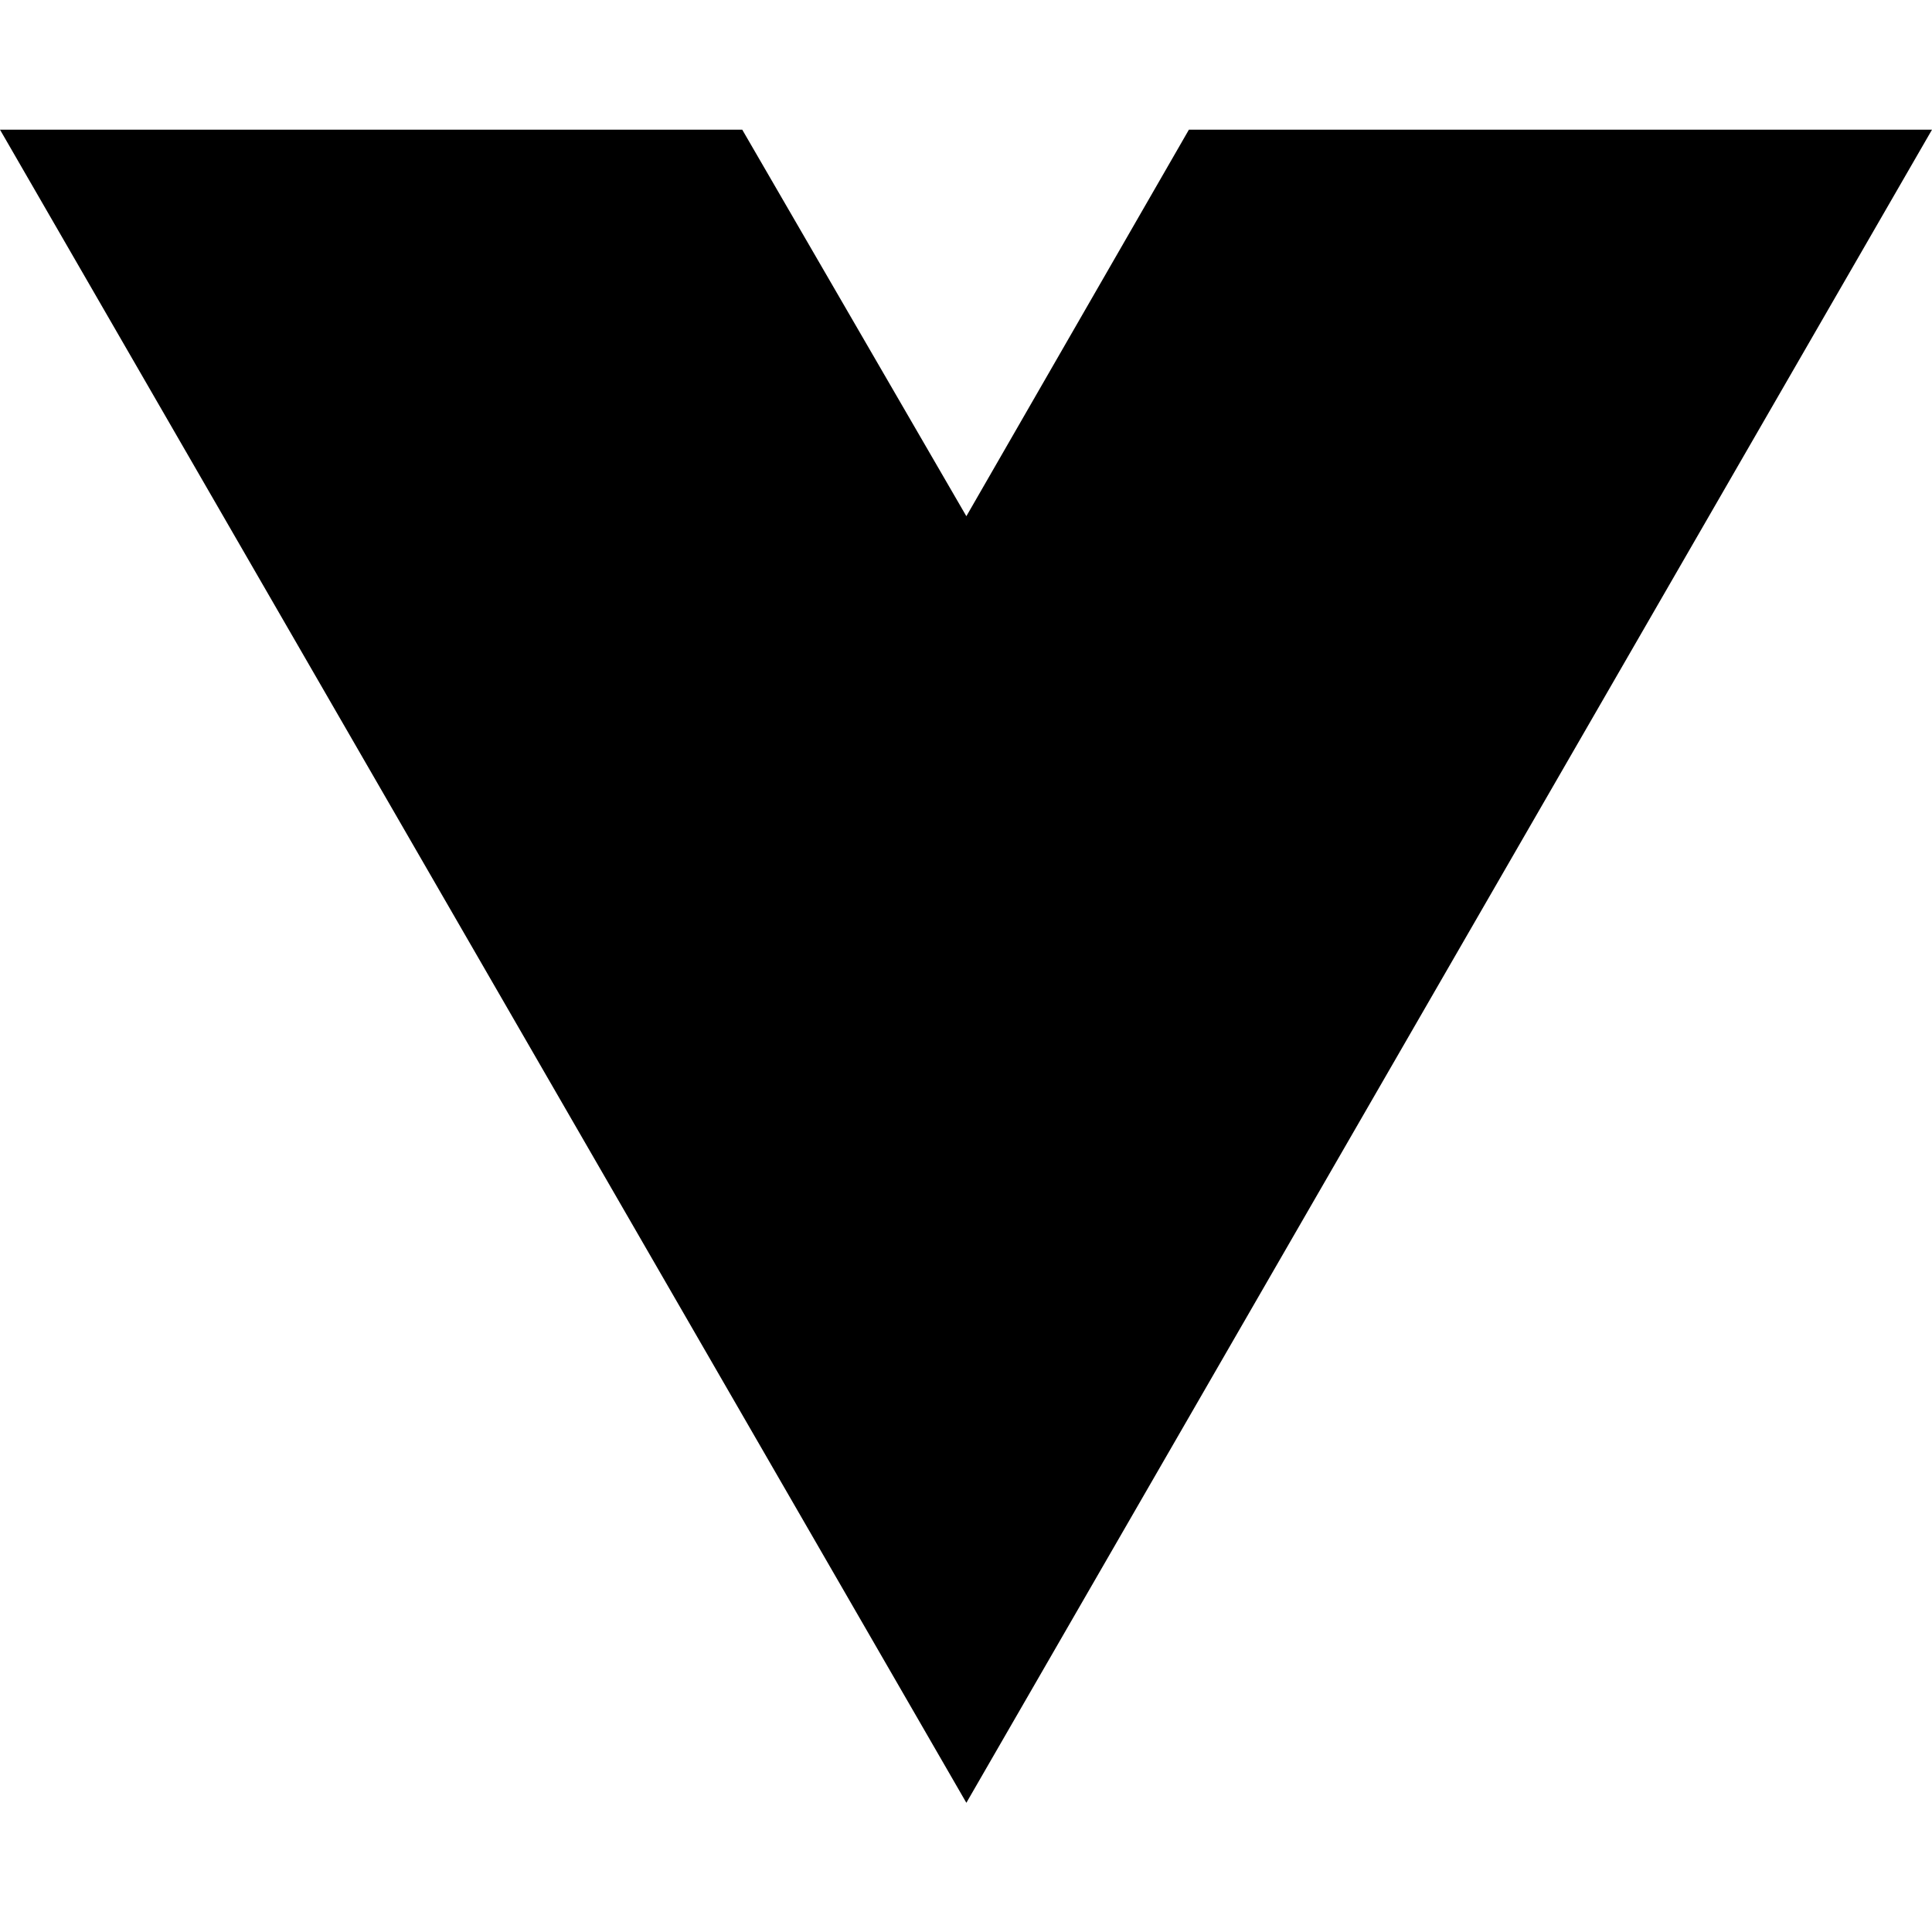
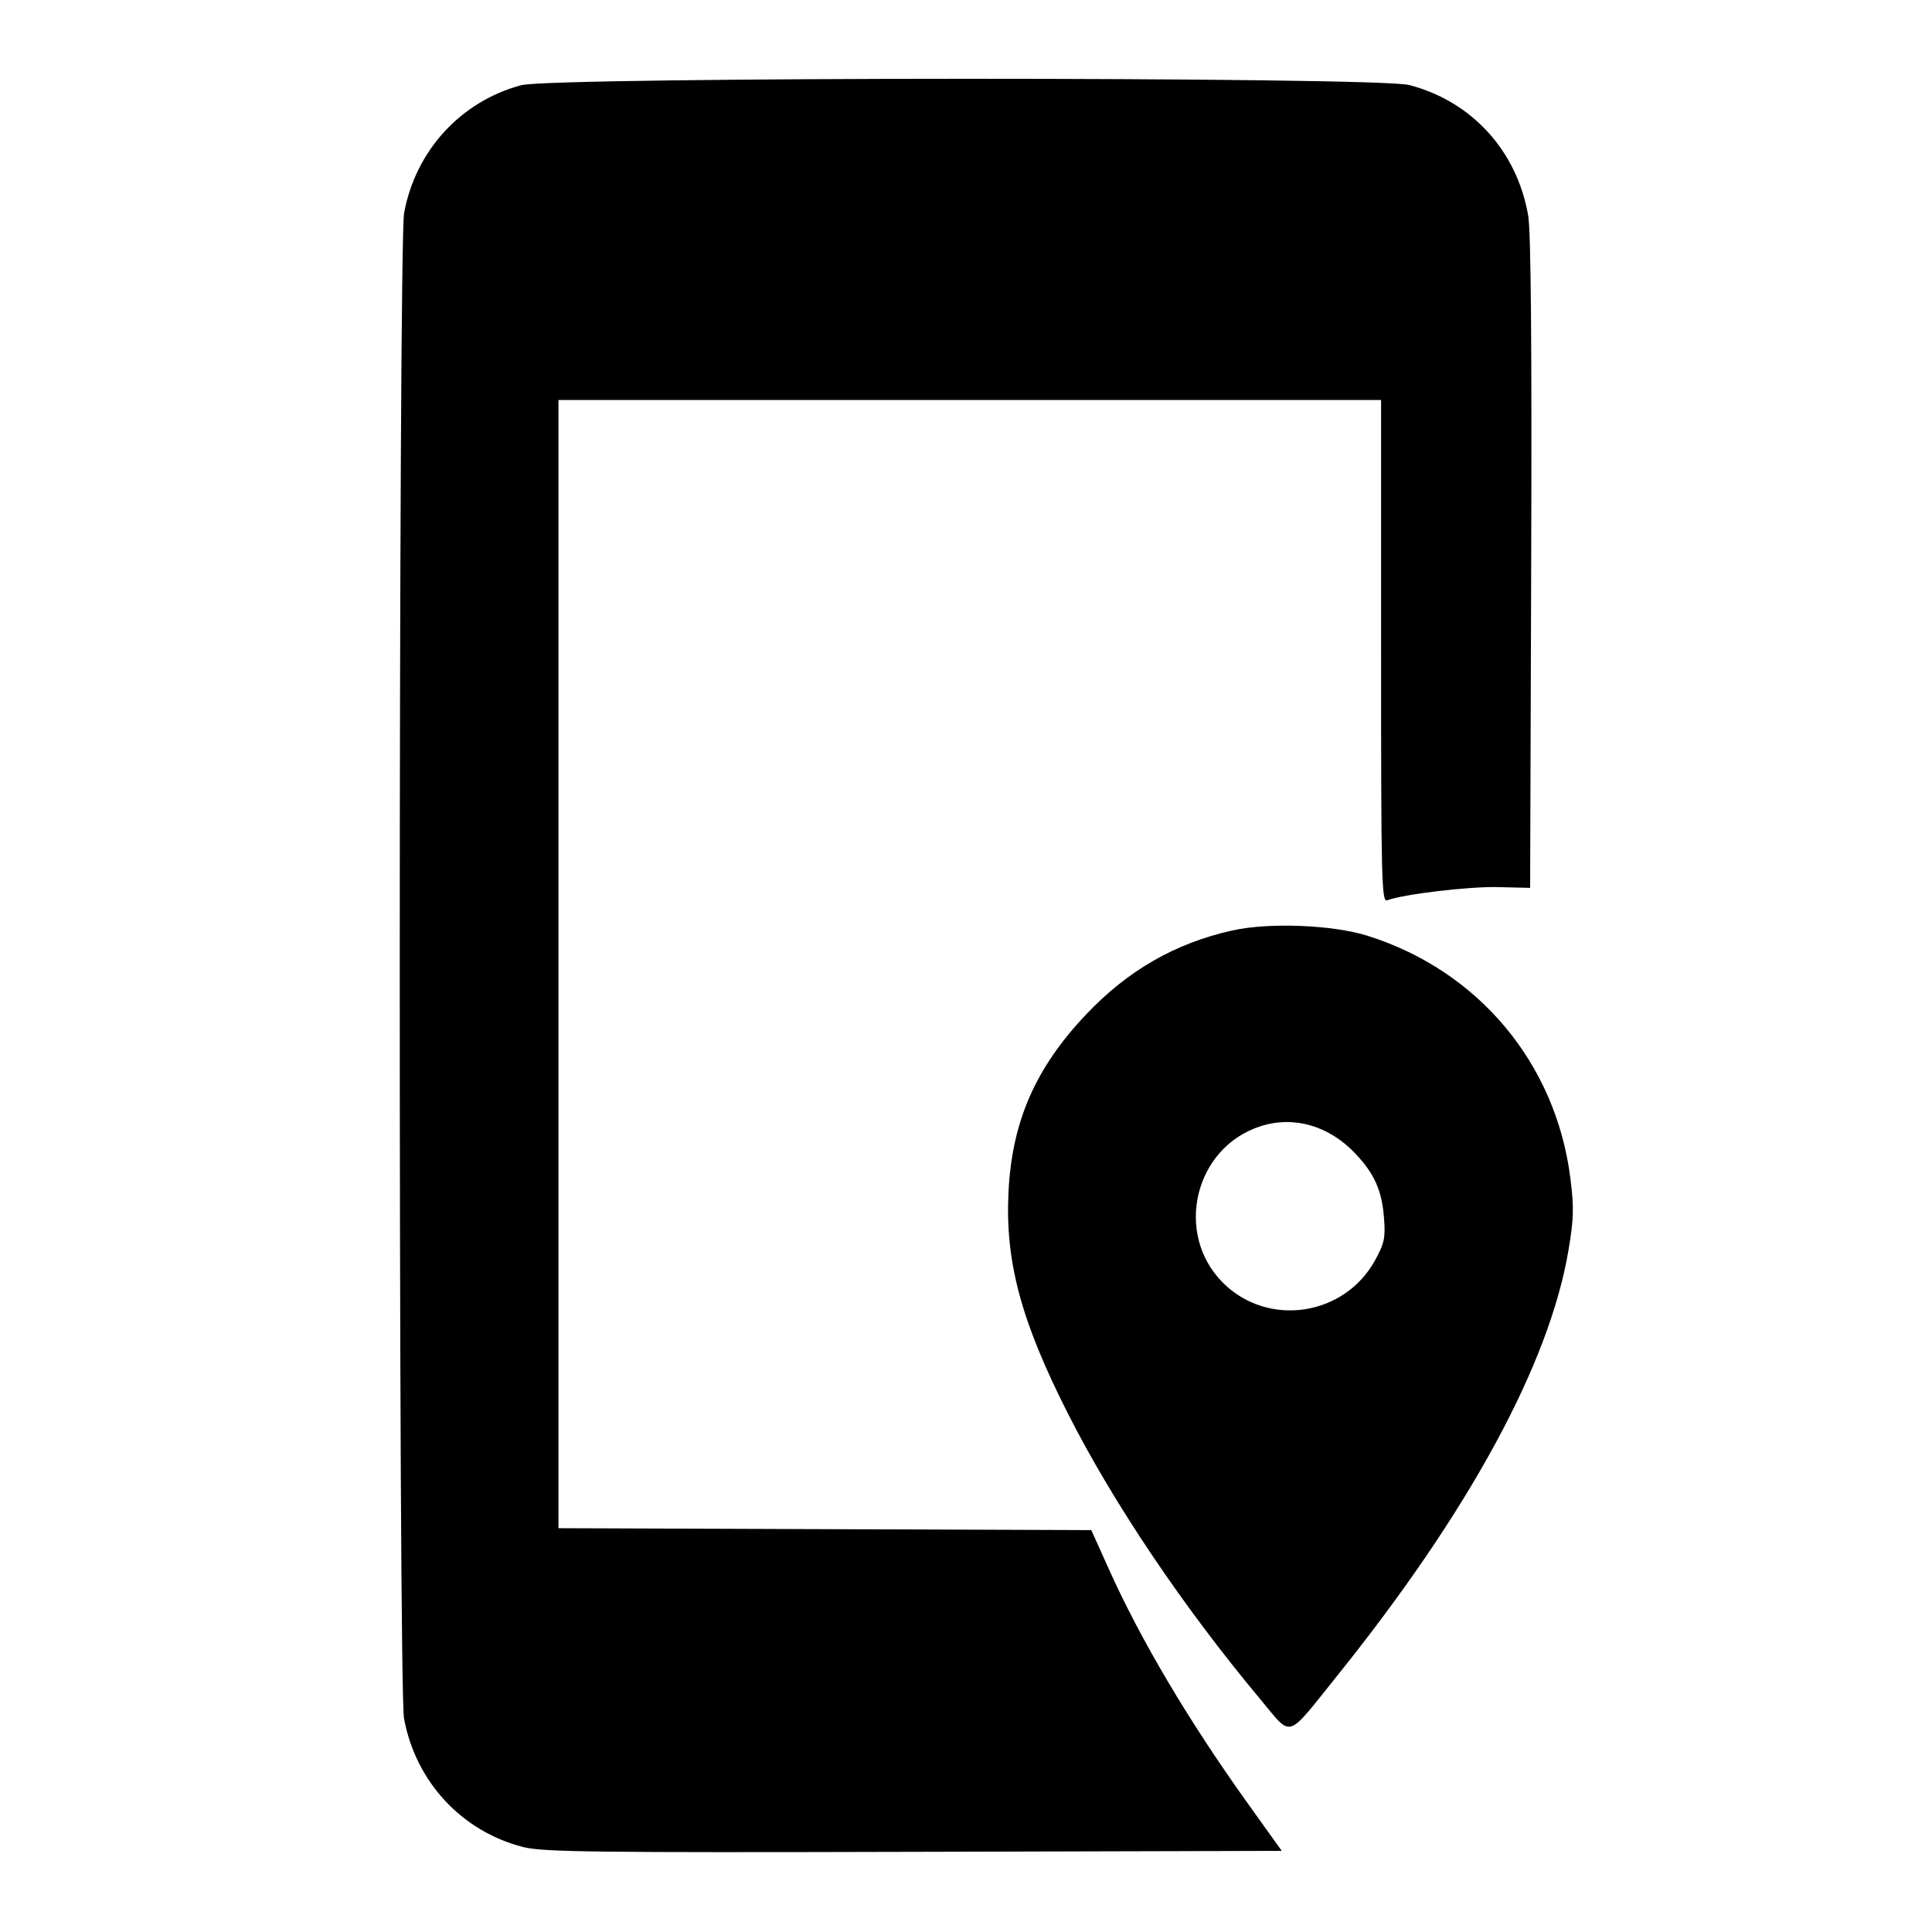
- <svg xmlns="http://www.w3.org/2000/svg" width="16" height="16" viewBox="0 0 16 16" fill="none">
-   <path d="M8.003 14.93L0 1.074H6.147L8.003 4.275L9.846 1.074H16L8.003 14.93Z" fill="black" />
+ <svg xmlns="http://www.w3.org/2000/svg" width="512" height="512" viewBox="0 0 512 512" version="1.1">
+   <path d="M 138.105 22.583 C 122.086 26.890, 110.133 39.938, 107.093 56.434 C 105.569 64.708, 105.551 447.204, 107.075 455.447 C 110.166 472.167, 122.353 485.314, 138.627 489.483 C 143.807 490.810, 157.355 490.977, 242.133 490.755 L 339.679 490.500 330.589 477.806 C 315.026 456.070, 302.378 434.741, 293.939 416 L 289.210 405.500 218.605 405.243 L 148 404.987 148 255.493 L 148 106 257 106 L 366 106 366 172.607 C 366 233.815, 366.132 239.163, 367.633 238.587 C 371.810 236.985, 389.234 234.906, 396.938 235.091 L 405.500 235.297 405.782 149.399 C 405.971 91.668, 405.713 61.433, 404.993 57.195 C 402.082 40.057, 390.079 26.860, 373.465 22.533 C 364.868 20.294, 146.445 20.340, 138.105 22.583 M 326.552 246.587 C 311.420 249.972, 298.913 257.153, 287.869 268.799 C 274.345 283.058, 268.128 297.329, 267.250 316.130 C 266.393 334.461, 270.593 350.071, 282.955 374.500 C 294.980 398.265, 313.560 425.866, 333.960 450.272 C 342.612 460.623, 340.593 461.240, 354.434 444.010 C 389.277 400.632, 410.541 361.526, 415.643 331.445 C 417.072 323.016, 417.153 320.098, 416.174 312.304 C 412.344 281.816, 391.865 257.288, 362.500 248.018 C 353.192 245.079, 336.296 244.407, 326.552 246.587 M 334 298.480 C 316.542 304.119, 311.087 326.933, 324.088 339.934 C 336.013 351.859, 356.341 348.814, 364.466 333.885 C 366.906 329.403, 367.193 327.988, 366.759 322.586 C 366.182 315.396, 364.201 310.998, 359.140 305.665 C 352.135 298.286, 342.834 295.627, 334 298.480" stroke="none" fill="black" fill-rule="evenodd" />
</svg>
